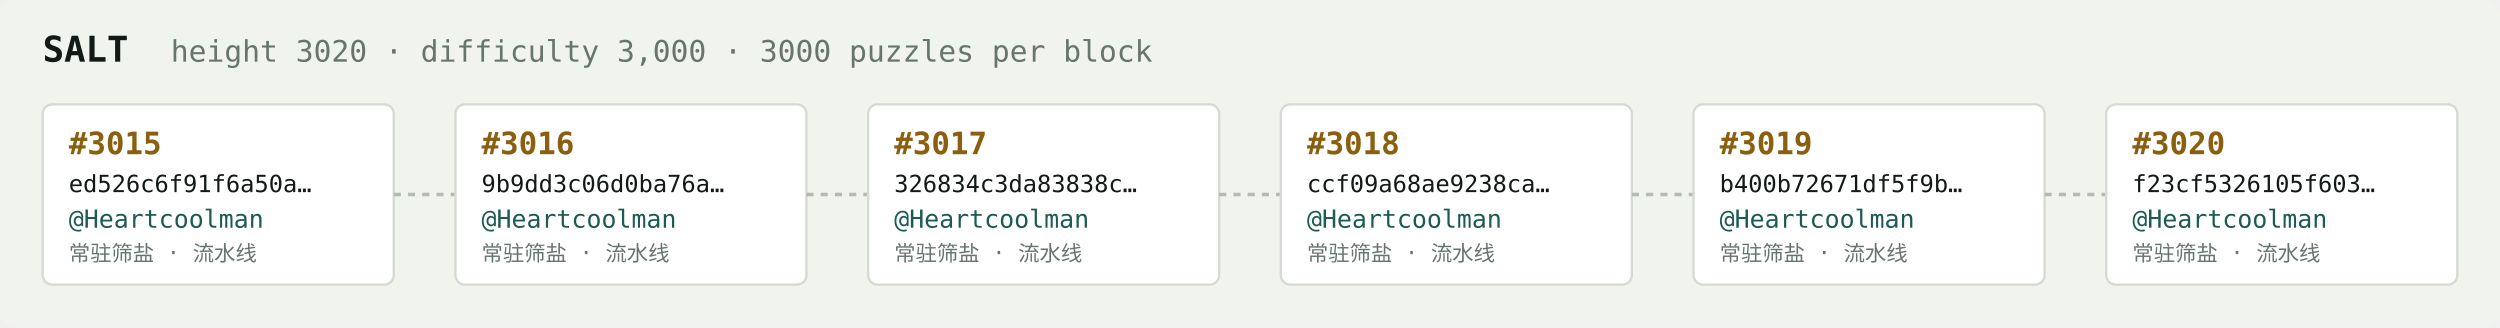
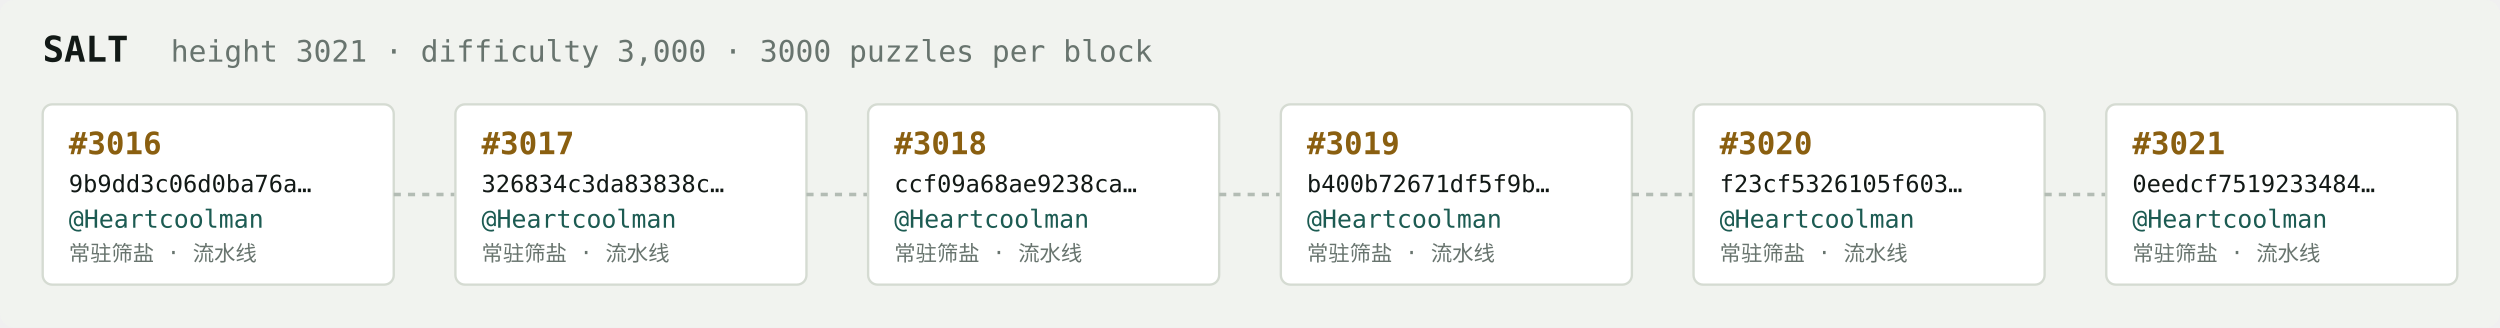
<svg xmlns="http://www.w3.org/2000/svg" width="1054" height="138" viewBox="0 0 1054 138" font-family="ui-monospace,SFMono-Regular,Menlo,monospace">
  <rect fill="#f1f3ef" width="1054" height="138" rx="6" />
  <text x="18" y="26" fill="#121916" font-size="15" font-weight="700">SALT</text>
-   <text x="72" y="26" fill="#68746e" font-size="12.5">height 3020 · difficulty 3,000 · 3000 puzzles per block</text>
+   <text x="72" y="26" fill="#68746e" font-size="12.5">height 3021 · difficulty 3,000 · 3000 puzzles per block</text>
  <rect x="18" y="44" width="148" height="76" rx="4" fill="#ffffff" stroke="#d5dbd2" stroke-width="1" />
-   <text x="29" y="65" fill="#8a5f10" font-size="13" font-weight="700">#3015</text>
-   <text x="29" y="81" fill="#121916" font-size="10">ed526c6f91f6a50a…</text>
+   <text x="29" y="65" fill="#8a5f10" font-size="13" font-weight="700">#3016</text>
+   <text x="29" y="81" fill="#121916" font-size="10">9b9dd3c06d0ba76a…</text>
  <text x="29" y="96" fill="#1c5b52" font-size="10.5">@Heartcoolman</text>
  <text x="29" y="110" fill="#68746e" font-size="9">常驻筛盐 · 流水线</text>
  <line x1="166" y1="82.0" x2="192" y2="82.0" stroke="#b3bcb4" stroke-width="1.5" stroke-dasharray="3 3" />
  <rect x="192" y="44" width="148" height="76" rx="4" fill="#ffffff" stroke="#d5dbd2" stroke-width="1" />
-   <text x="203" y="65" fill="#8a5f10" font-size="13" font-weight="700">#3016</text>
-   <text x="203" y="81" fill="#121916" font-size="10">9b9dd3c06d0ba76a…</text>
+   <text x="203" y="65" fill="#8a5f10" font-size="13" font-weight="700">#3017</text>
+   <text x="203" y="81" fill="#121916" font-size="10">326834c3da83838c…</text>
  <text x="203" y="96" fill="#1c5b52" font-size="10.5">@Heartcoolman</text>
  <text x="203" y="110" fill="#68746e" font-size="9">常驻筛盐 · 流水线</text>
  <line x1="340" y1="82.0" x2="366" y2="82.0" stroke="#b3bcb4" stroke-width="1.5" stroke-dasharray="3 3" />
  <rect x="366" y="44" width="148" height="76" rx="4" fill="#ffffff" stroke="#d5dbd2" stroke-width="1" />
-   <text x="377" y="65" fill="#8a5f10" font-size="13" font-weight="700">#3017</text>
-   <text x="377" y="81" fill="#121916" font-size="10">326834c3da83838c…</text>
+   <text x="377" y="65" fill="#8a5f10" font-size="13" font-weight="700">#3018</text>
+   <text x="377" y="81" fill="#121916" font-size="10">ccf09a68ae9238ca…</text>
  <text x="377" y="96" fill="#1c5b52" font-size="10.5">@Heartcoolman</text>
  <text x="377" y="110" fill="#68746e" font-size="9">常驻筛盐 · 流水线</text>
  <line x1="514" y1="82.0" x2="540" y2="82.0" stroke="#b3bcb4" stroke-width="1.5" stroke-dasharray="3 3" />
  <rect x="540" y="44" width="148" height="76" rx="4" fill="#ffffff" stroke="#d5dbd2" stroke-width="1" />
-   <text x="551" y="65" fill="#8a5f10" font-size="13" font-weight="700">#3018</text>
-   <text x="551" y="81" fill="#121916" font-size="10">ccf09a68ae9238ca…</text>
+   <text x="551" y="65" fill="#8a5f10" font-size="13" font-weight="700">#3019</text>
+   <text x="551" y="81" fill="#121916" font-size="10">b400b72671df5f9b…</text>
  <text x="551" y="96" fill="#1c5b52" font-size="10.5">@Heartcoolman</text>
  <text x="551" y="110" fill="#68746e" font-size="9">常驻筛盐 · 流水线</text>
  <line x1="688" y1="82.0" x2="714" y2="82.0" stroke="#b3bcb4" stroke-width="1.5" stroke-dasharray="3 3" />
  <rect x="714" y="44" width="148" height="76" rx="4" fill="#ffffff" stroke="#d5dbd2" stroke-width="1" />
-   <text x="725" y="65" fill="#8a5f10" font-size="13" font-weight="700">#3019</text>
-   <text x="725" y="81" fill="#121916" font-size="10">b400b72671df5f9b…</text>
+   <text x="725" y="65" fill="#8a5f10" font-size="13" font-weight="700">#3020</text>
+   <text x="725" y="81" fill="#121916" font-size="10">f23cf5326105f603…</text>
  <text x="725" y="96" fill="#1c5b52" font-size="10.5">@Heartcoolman</text>
  <text x="725" y="110" fill="#68746e" font-size="9">常驻筛盐 · 流水线</text>
  <line x1="862" y1="82.0" x2="888" y2="82.0" stroke="#b3bcb4" stroke-width="1.5" stroke-dasharray="3 3" />
  <rect x="888" y="44" width="148" height="76" rx="4" fill="#ffffff" stroke="#d5dbd2" stroke-width="1" />
-   <text x="899" y="65" fill="#8a5f10" font-size="13" font-weight="700">#3020</text>
-   <text x="899" y="81" fill="#121916" font-size="10">f23cf5326105f603…</text>
+   <text x="899" y="65" fill="#8a5f10" font-size="13" font-weight="700">#3021</text>
+   <text x="899" y="81" fill="#121916" font-size="10">0eedcf7519233484…</text>
  <text x="899" y="96" fill="#1c5b52" font-size="10.5">@Heartcoolman</text>
  <text x="899" y="110" fill="#68746e" font-size="9">常驻筛盐 · 流水线</text>
</svg>
